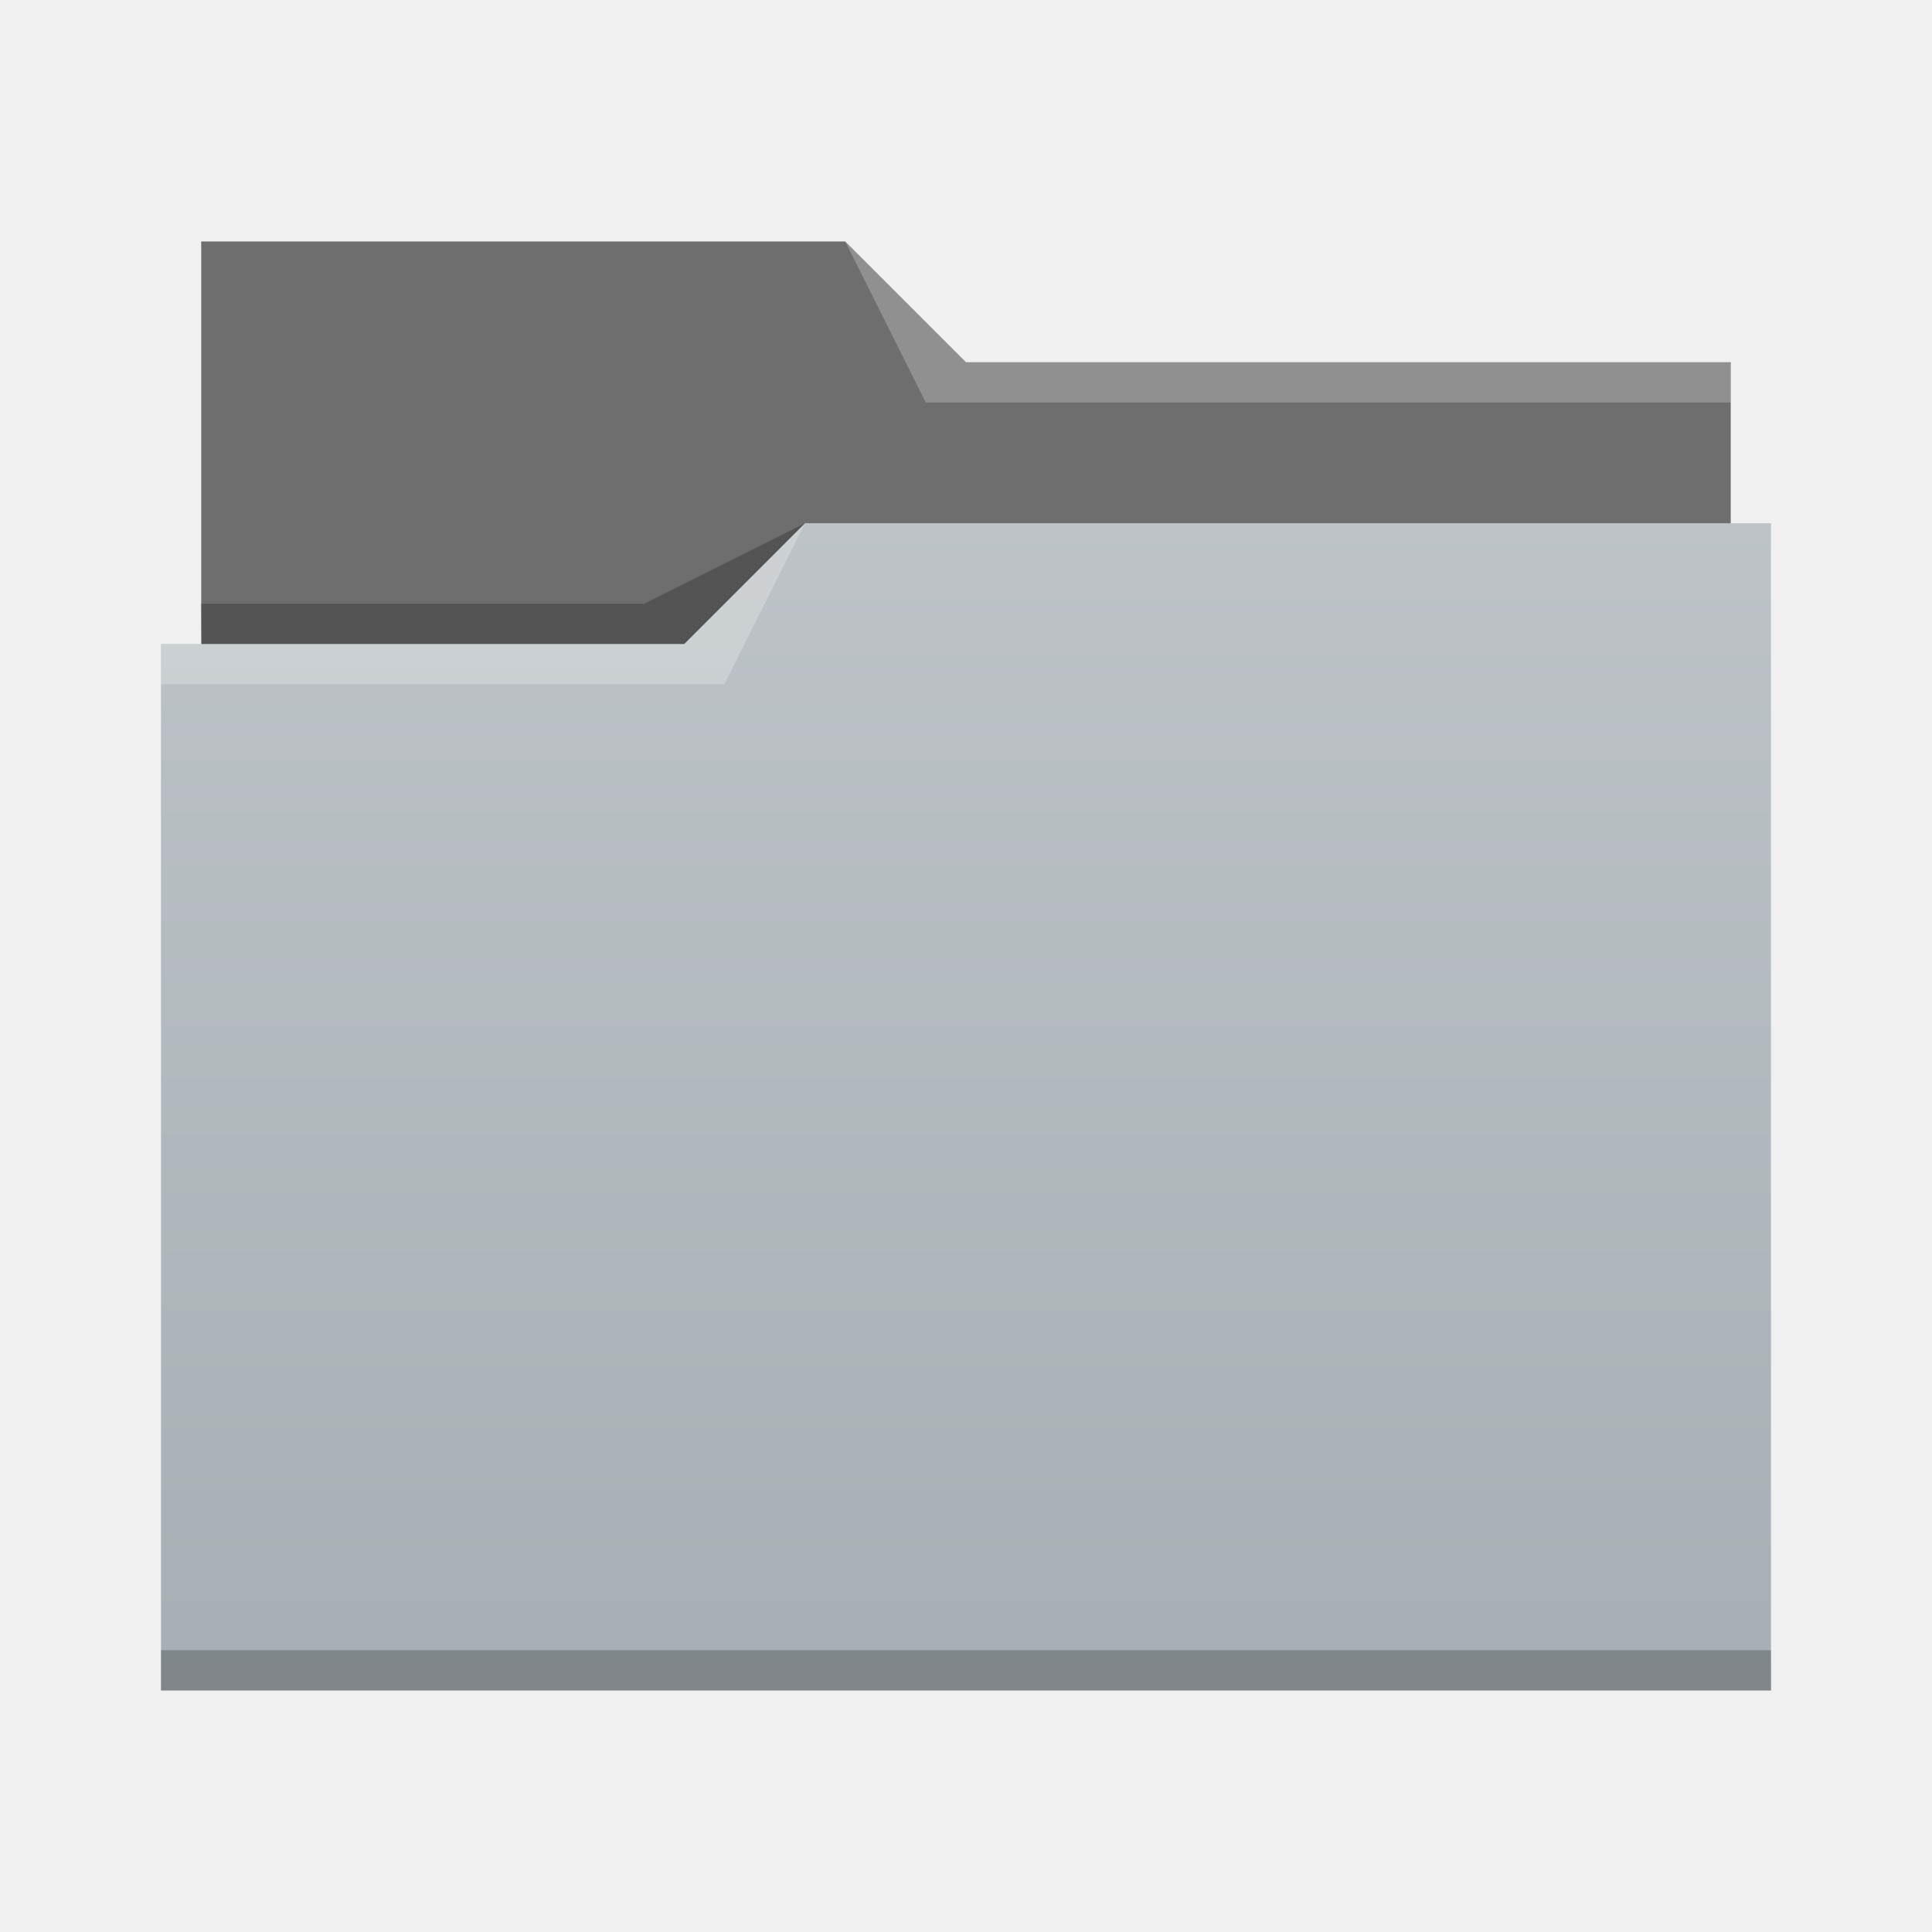
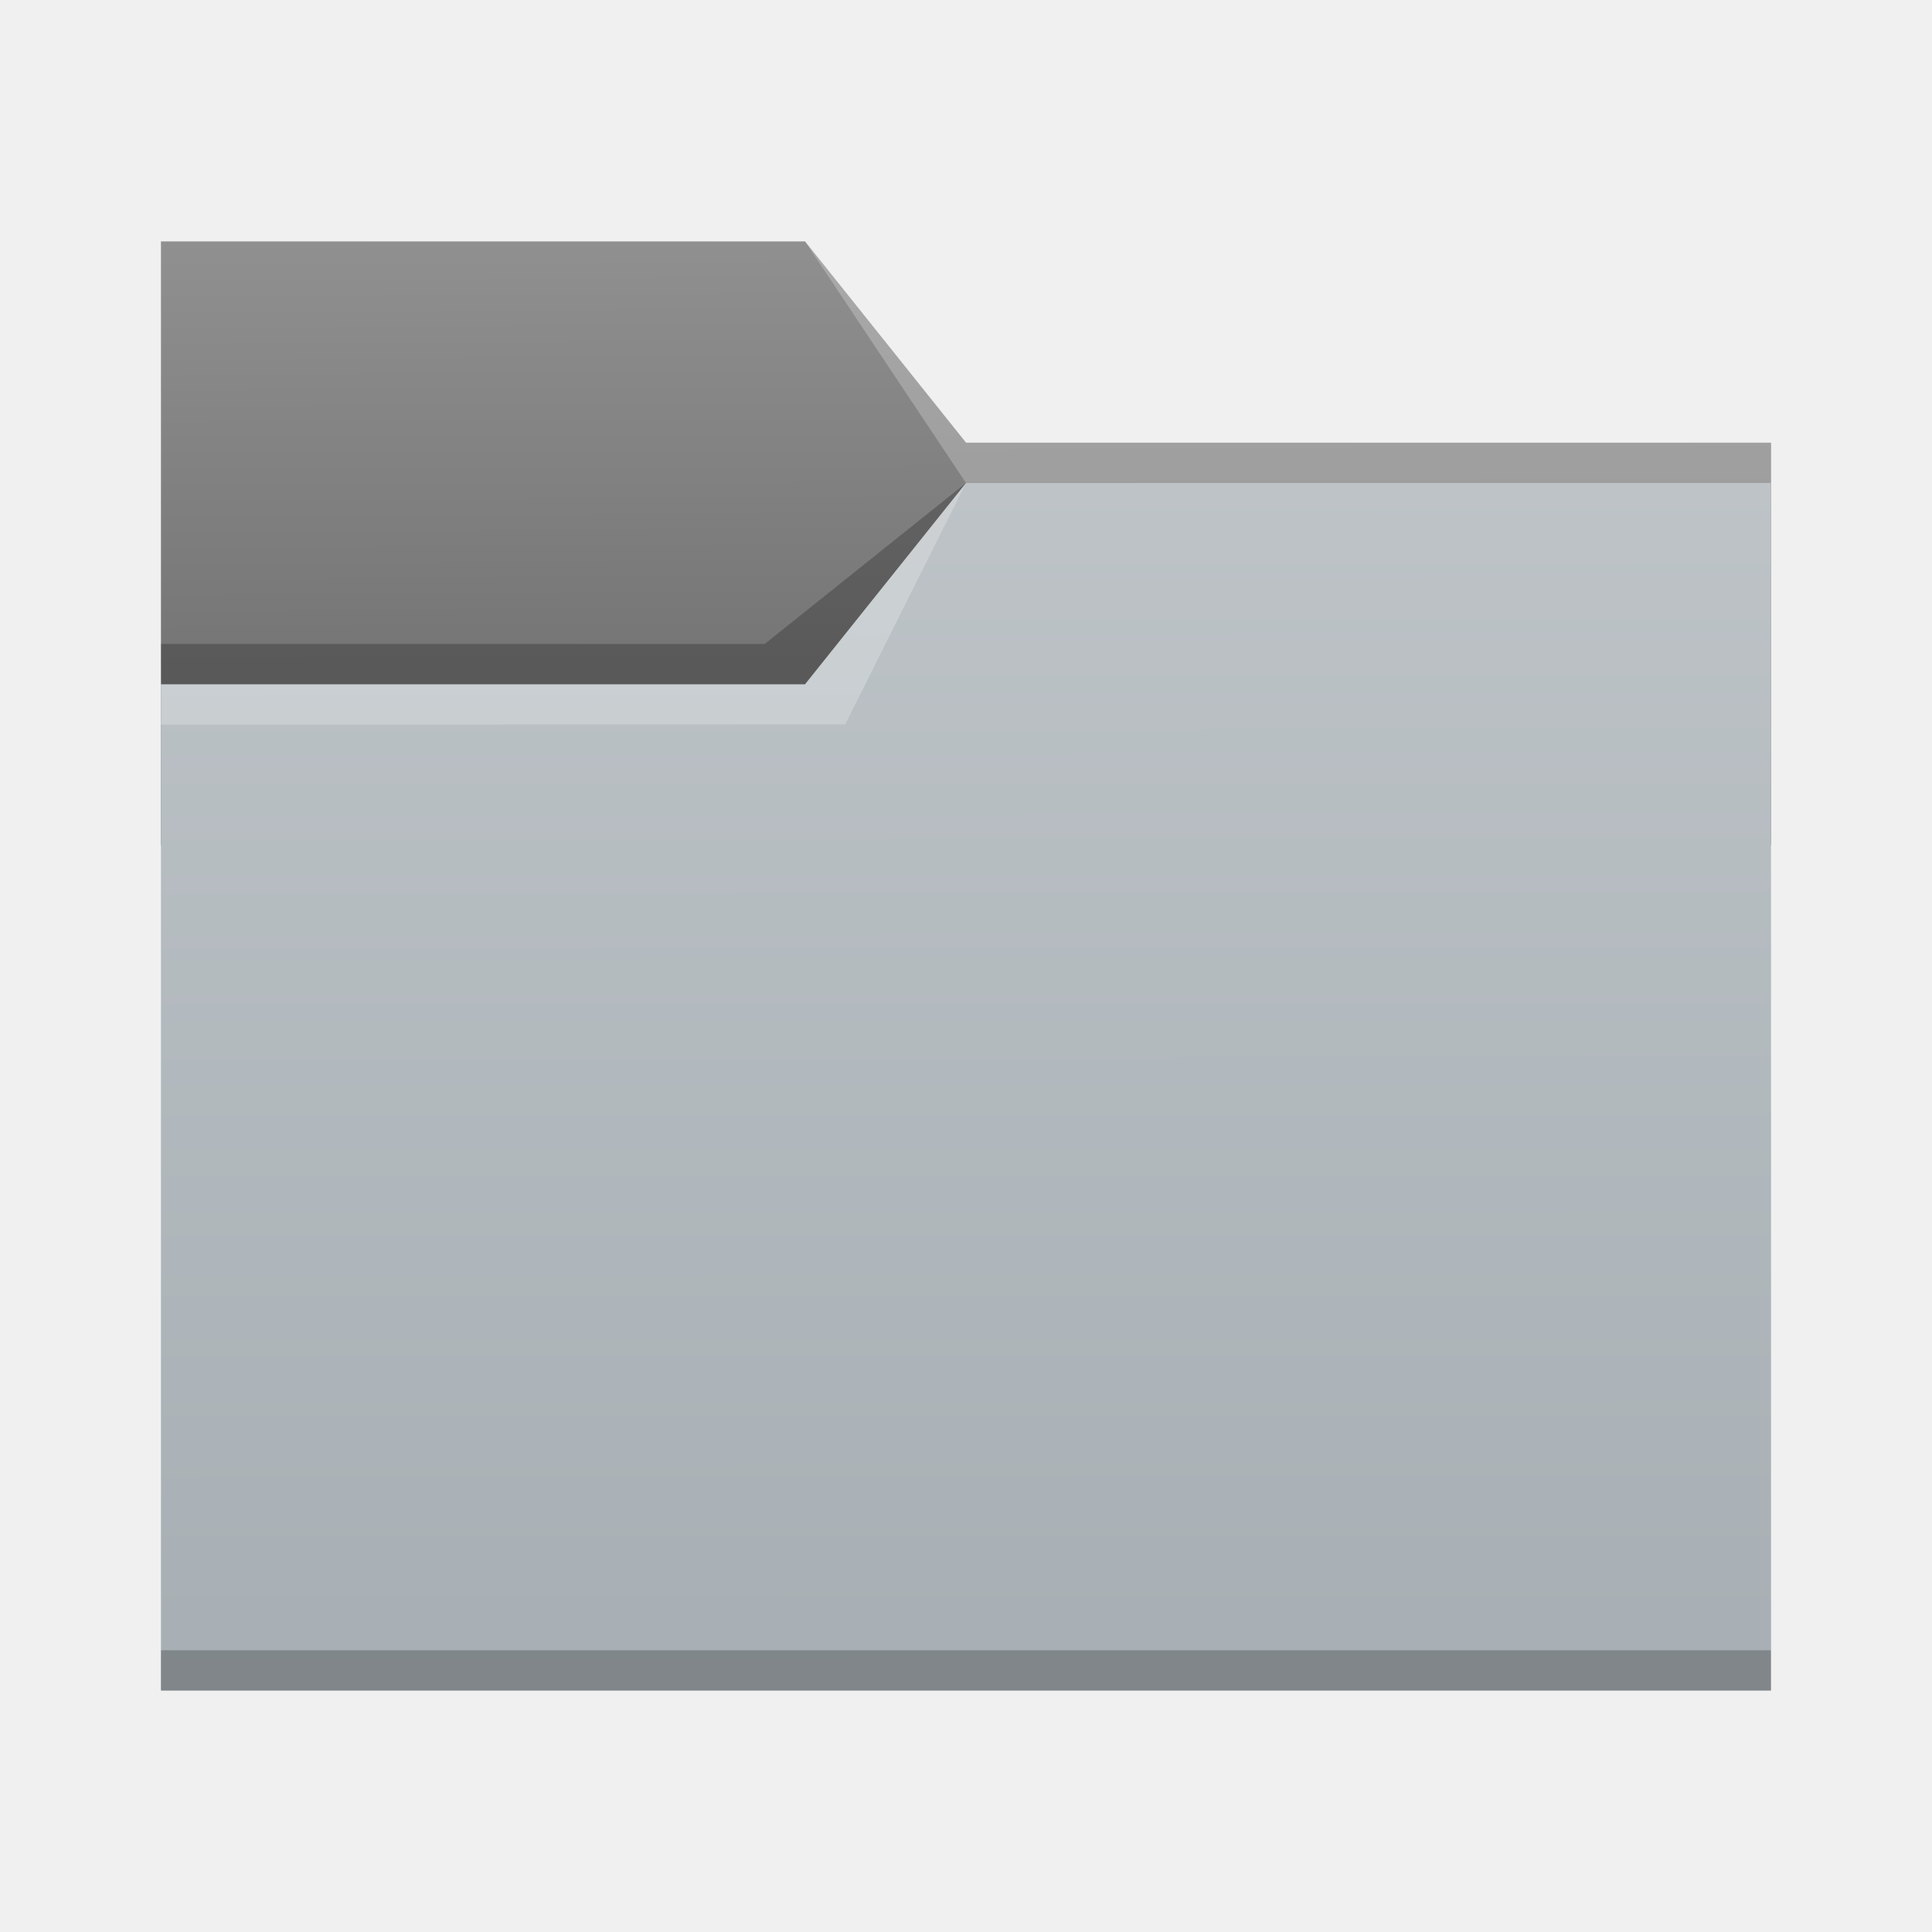
- <svg xmlns="http://www.w3.org/2000/svg" viewBox="0 0 48 48">
-   <linearGradient id="a" x2="0" y1="541.798" y2="499.784" gradientTransform="matrix(.6922986 0 0 .6920733 120.2563 150.8337)" gradientUnits="userSpaceOnUse">
-     <stop stop-color="#a7afb4" offset="0" />
-     <stop stop-color="#bdc3c7" offset="1" />
-   </linearGradient>
-   <g transform="translate(-384.5714 -483.798)">
-     <g stroke-width=".692">
-       <path d="m389.571 489.798v11h38l-1e-5 -8h-19l-3-3-16-1.8e-4z" fill="#6e6e6e" />
-       <path d="m404.571 496.798-3 3h-13l1e-5 26 40-4.7e-4v-29z" fill="url(#a)" />
-       <g fill-opacity=".235" fill-rule="evenodd">
-         <path d="m388.571 499.798v1h14l2-4-3 3z" fill="#fff" />
-         <path d="m389.564 498.798.016 1h11.992l3-3-4 2z" />
-       </g>
-     </g>
-     <g fill-opacity=".235">
-       <path d="m388.571 524.798v1c-0.0 0 40 0 40 0v-1z" stroke-width=".83" />
-       <path d="m405.571 489.798 2 4h20v-1h-19z" fill="#fff" fill-rule="evenodd" stroke-width=".692" />
-     </g>
-   </g>
+ <svg xmlns="http://www.w3.org/2000/svg" xmlns:xlink="http://www.w3.org/1999/xlink" width="48" height="48" viewBox="0 0 12.7 12.7" version="1.1" id="svg5">
+   <defs id="defs2">
+     <linearGradient id="linearGradient6505">
+       <stop style="stop-color:#6e6e6e;stop-opacity:1;" offset="0" id="stop6501" />
+       <stop style="stop-color:#909090;stop-opacity:1" offset="1" id="stop6503" />
+     </linearGradient>
+     <linearGradient id="linearGradient6033">
+       <stop style="stop-color:#a7afb4" offset="0" id="stop6029" />
+       <stop offset="1" style="stop-color:#bdc3c7" id="stop6031" />
+     </linearGradient>
+     <linearGradient xlink:href="#linearGradient6033" id="linearGradient6035" x1="8.779" y1="11.09" x2="8.772" y2="3.172" gradientUnits="userSpaceOnUse" />
+     <linearGradient xlink:href="#linearGradient6505" id="linearGradient6507" x1="3.296" y1="5.091" x2="3.28" y2="1.572" gradientUnits="userSpaceOnUse" />
+   </defs>
+   <path id="rect846-3" style="fill:url(#linearGradient6507);fill-opacity:1;stroke-width:0.296" d="M 1.058,1.587 H 5.292 L 6.35,2.91 l 5.292,10e-8 V 5.556 H 1.058 Z" />
+   <path id="rect846" style="fill:url(#linearGradient6035);fill-opacity:1;stroke-width:0.48" d="M 1.058,4.498 H 5.292 L 6.35,3.175 h 5.292 v 7.938 H 1.058 Z" />
+   <path id="rect870" style="fill:#ffffff;fill-opacity:0.235;stroke-width:0.118" d="M 5.292,1.587 6.35,2.91 l 5.292,10e-8 V 3.175 H 6.35 Z" />
+   <path id="rect2728" style="fill:#ffffff;fill-opacity:0.235;stroke-width:0.265" d="m 1.058,4.498 4.233,-5e-7 L 6.35,3.175 5.556,4.762 1.058,4.763 Z" />
+   <path id="rect3586" style="fill:#000000;fill-opacity:0.235;stroke-width:0.265" d="m 1.058,4.233 3.969,-4e-7 L 6.35,3.175 5.292,4.498 l -4.233,5e-7 z" />
+   <rect style="fill:#000000;fill-opacity:0.235;stroke-width:0.148" id="rect5839" width="10.583" height="0.265" x="1.058" y="10.848" />
</svg>
